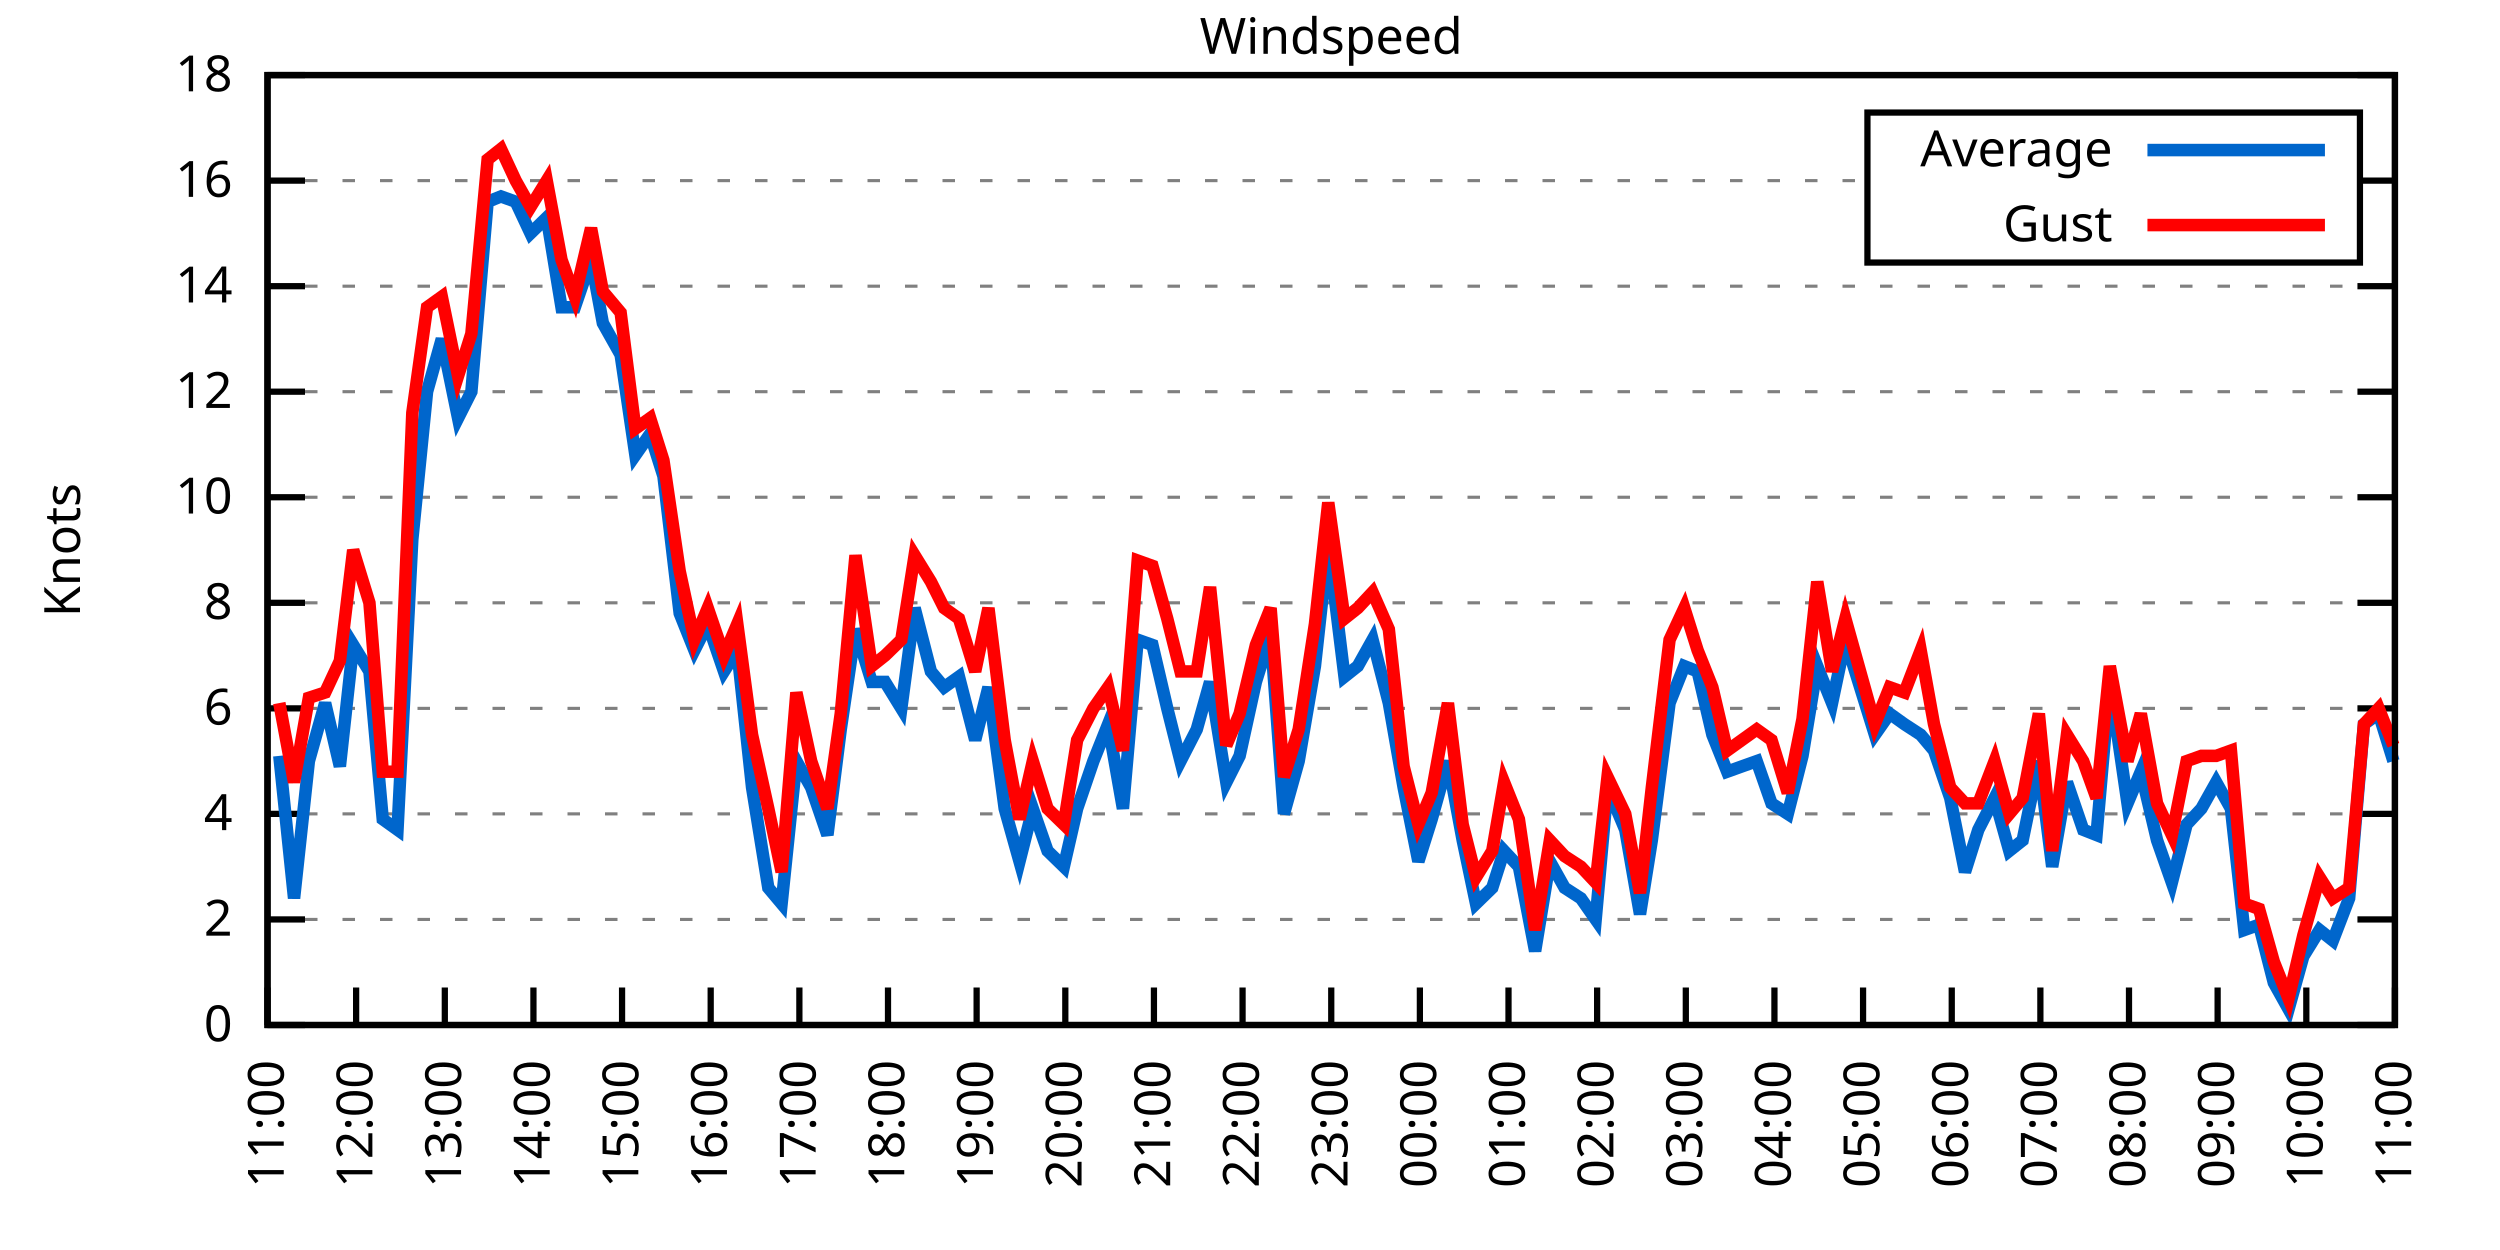
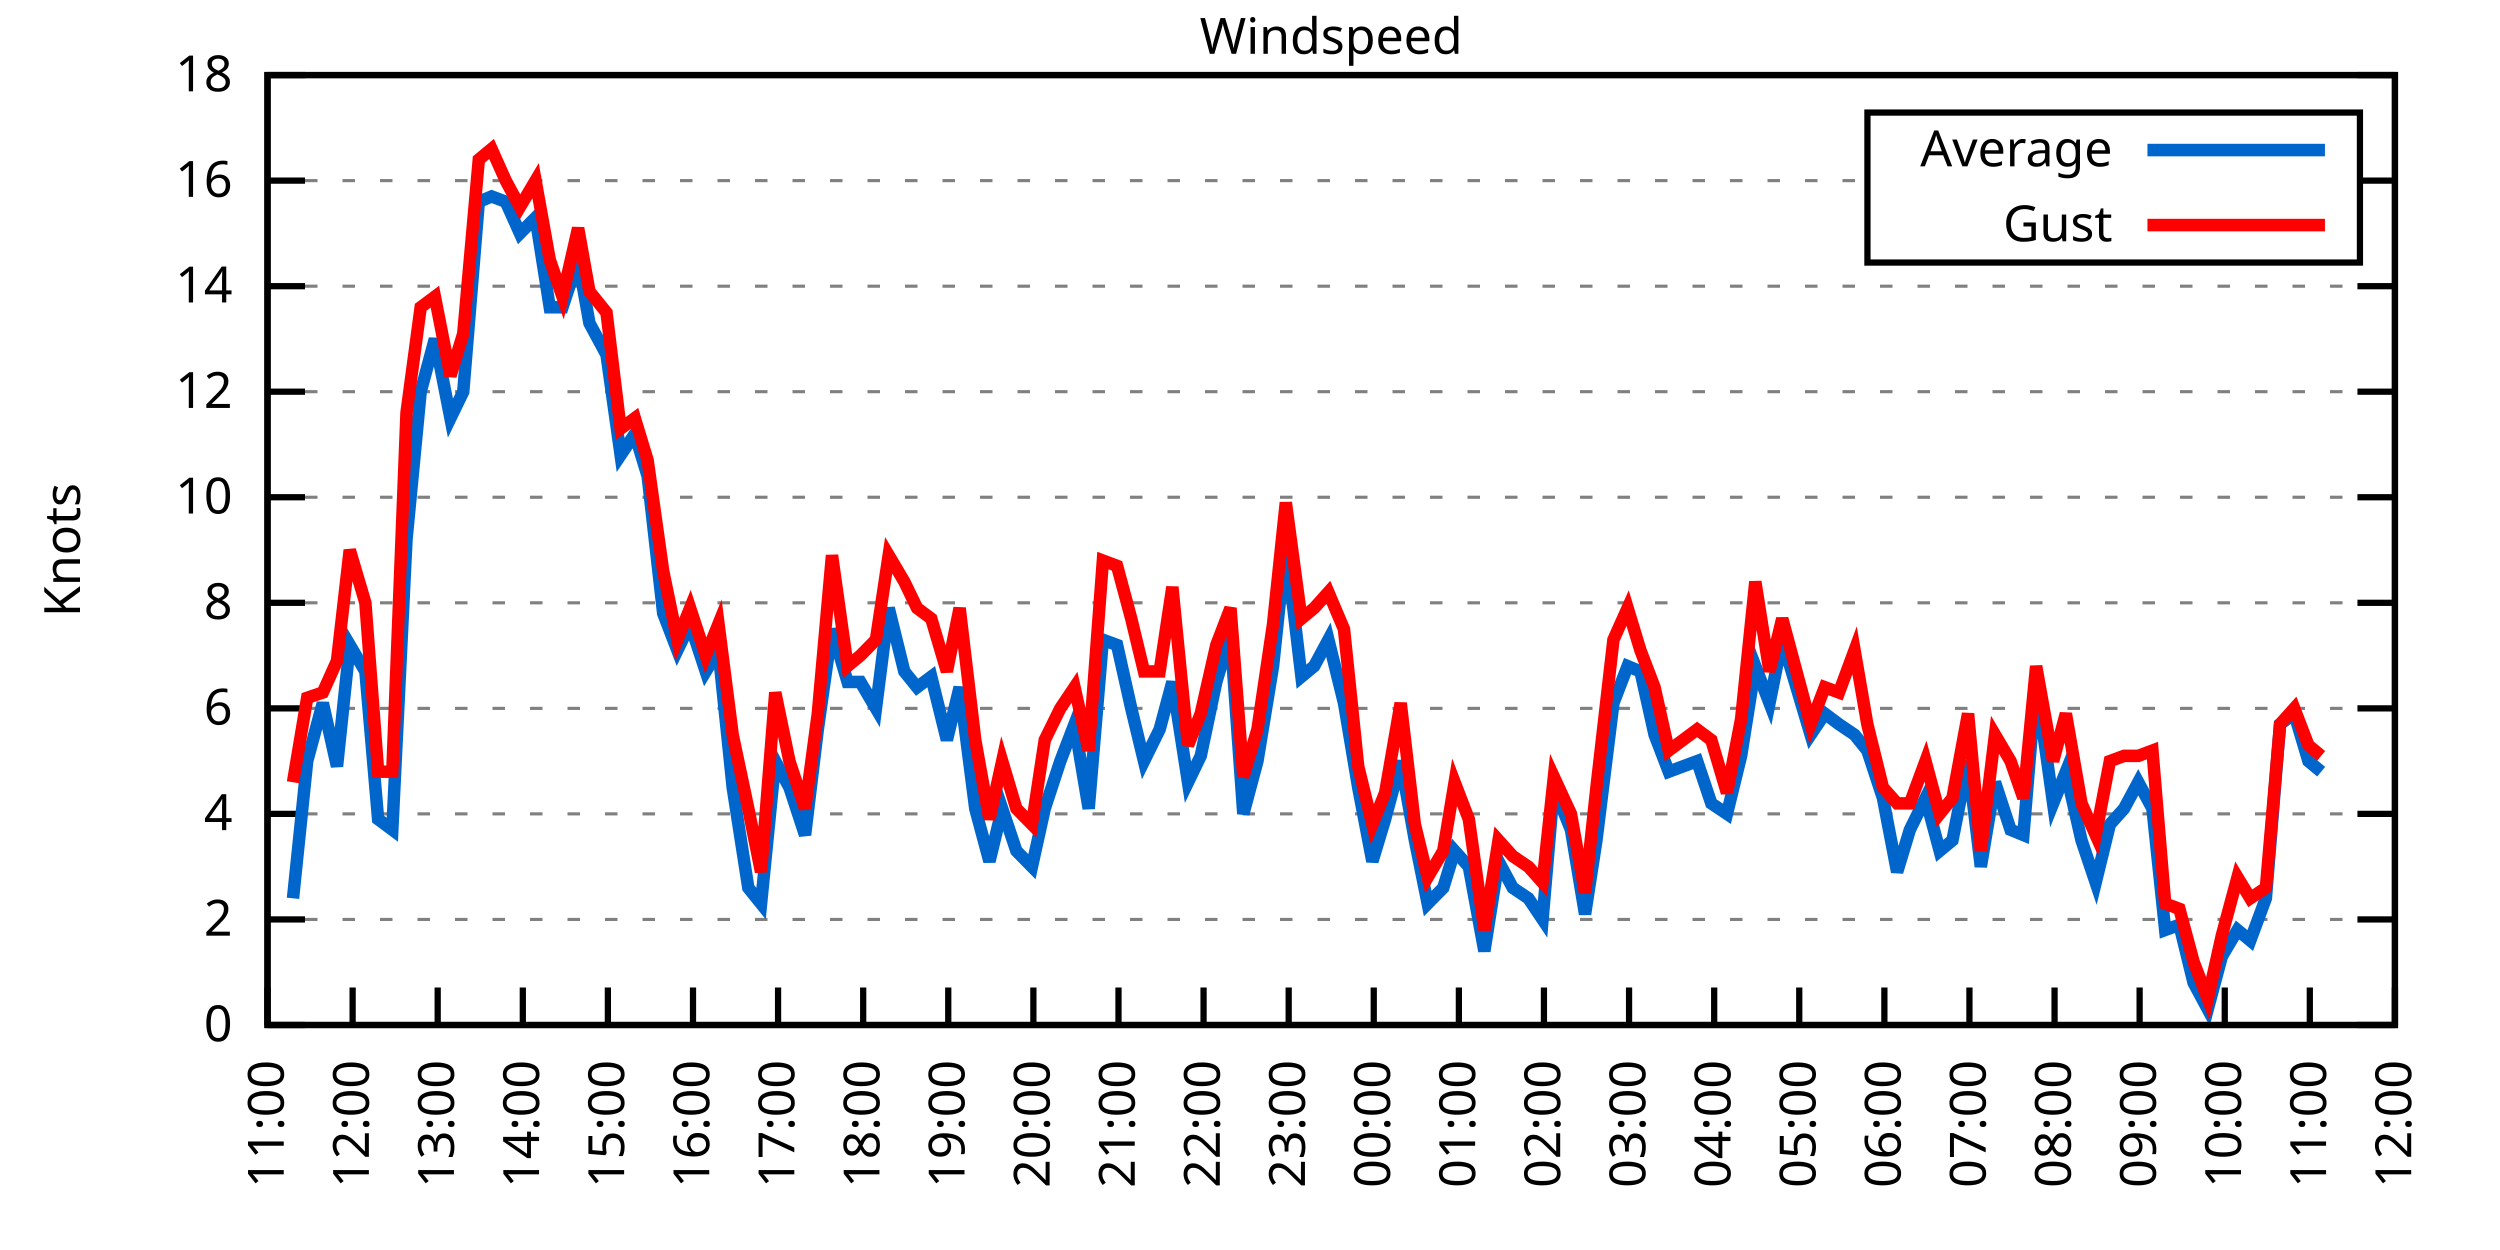
<svg xmlns="http://www.w3.org/2000/svg" xmlns:xlink="http://www.w3.org/1999/xlink" width="400" height="200" viewBox="0 0 400 200">
  <g id="gnuplot_canvas">
    <rect x="0" y="0" width="400" height="200" fill="none" />
    <defs>
      <circle id="gpDot" r="0.5" stroke-width="0.5" stroke="currentColor" />
      <path id="gpPt0" stroke-width="0.333" stroke="currentColor" d="M-1,0 h2 M0,-1 v2" />
      <path id="gpPt1" stroke-width="0.333" stroke="currentColor" d="M-1,-1 L1,1 M1,-1 L-1,1" />
      <path id="gpPt2" stroke-width="0.333" stroke="currentColor" d="M-1,0 L1,0 M0,-1 L0,1 M-1,-1 L1,1 M-1,1 L1,-1" />
      <rect id="gpPt3" stroke-width="0.333" stroke="currentColor" x="-1" y="-1" width="2" height="2" />
      <rect id="gpPt4" stroke-width="0.333" stroke="currentColor" fill="currentColor" x="-1" y="-1" width="2" height="2" />
      <circle id="gpPt5" stroke-width="0.333" stroke="currentColor" cx="0" cy="0" r="1" />
      <use xlink:href="#gpPt5" id="gpPt6" fill="currentColor" stroke="none" />
      <path id="gpPt7" stroke-width="0.333" stroke="currentColor" d="M0,-1.33 L-1.33,0.67 L1.33,0.67 z" />
      <use xlink:href="#gpPt7" id="gpPt8" fill="currentColor" stroke="none" />
      <use xlink:href="#gpPt7" id="gpPt9" stroke="currentColor" transform="rotate(180)" />
      <use xlink:href="#gpPt9" id="gpPt10" fill="currentColor" stroke="none" />
      <use xlink:href="#gpPt3" id="gpPt11" stroke="currentColor" transform="rotate(45)" />
      <use xlink:href="#gpPt11" id="gpPt12" fill="currentColor" stroke="none" />
      <path id="gpPt13" stroke-width="0.333" stroke="currentColor" d="M0,1.330 L1.265,0.411 L0.782,-1.067 L-0.782,-1.076 L-1.265,0.411 z" />
      <use xlink:href="#gpPt13" id="gpPt14" fill="currentColor" stroke="none" />
      <filter id="textbox" filterUnits="objectBoundingBox" x="0" y="0" height="1" width="1">
        <feFlood flood-color="white" flood-opacity="1" result="bgnd" />
        <feComposite in="SourceGraphic" in2="bgnd" operator="atop" />
      </filter>
      <filter id="greybox" filterUnits="objectBoundingBox" x="0" y="0" height="1" width="1">
        <feFlood flood-color="lightgrey" flood-opacity="1" result="grey" />
        <feComposite in="SourceGraphic" in2="grey" operator="atop" />
      </filter>
    </defs>
    <g fill="none" color="white" stroke="currentColor" stroke-width="1.00" stroke-linecap="butt" stroke-linejoin="miter">
</g>
    <g fill="none" color="black" stroke="currentColor" stroke-width="1.00" stroke-linecap="butt" stroke-linejoin="miter">
      <g stroke="none" shape-rendering="crispEdges">
        <polygon fill="rgb(255, 255, 255)" points="42.80,164.00 383.18,164.00 383.18,12.02 42.80,12.02 " />
      </g>
    </g>
    <g fill="none" color="black" stroke="currentColor" stroke-width="1.00" stroke-linecap="butt" stroke-linejoin="miter">
</g>
    <g fill="none" color="black" stroke="black" stroke-width="0.50" stroke-linecap="butt" stroke-linejoin="miter">
</g>
    <g fill="none" color="gray" stroke="currentColor" stroke-width="0.50" stroke-linecap="butt" stroke-linejoin="miter">
      <path stroke="gray" stroke-dasharray="2,4" class="gridline" d="M42.80,164.00 L383.19,164.00  " />
    </g>
    <g fill="none" color="gray" stroke="gray" stroke-width="1.00" stroke-linecap="butt" stroke-linejoin="miter">
</g>
    <g fill="none" color="black" stroke="currentColor" stroke-width="1.00" stroke-linecap="butt" stroke-linejoin="miter">
      <path stroke="black" d="M42.80,164.00 L48.80,164.00 M383.19,164.00 L377.19,164.00  " />
      <g transform="translate(37.20,166.60)" stroke="none" fill="black" font-family="Sans" font-size="8.00" text-anchor="end">
        <text>
          <tspan font-family="Sans"> 0</tspan>
        </text>
      </g>
    </g>
    <g fill="none" color="black" stroke="currentColor" stroke-width="1.00" stroke-linecap="butt" stroke-linejoin="miter">
</g>
    <g fill="none" color="black" stroke="black" stroke-width="0.50" stroke-linecap="butt" stroke-linejoin="miter">
</g>
    <g fill="none" color="gray" stroke="currentColor" stroke-width="0.50" stroke-linecap="butt" stroke-linejoin="miter">
      <path stroke="gray" stroke-dasharray="2,4" class="gridline" d="M42.80,147.11 L383.19,147.11  " />
    </g>
    <g fill="none" color="gray" stroke="gray" stroke-width="1.00" stroke-linecap="butt" stroke-linejoin="miter">
</g>
    <g fill="none" color="black" stroke="currentColor" stroke-width="1.00" stroke-linecap="butt" stroke-linejoin="miter">
      <path stroke="black" d="M42.80,147.11 L48.80,147.11 M383.19,147.11 L377.19,147.11  " />
      <g transform="translate(37.20,149.71)" stroke="none" fill="black" font-family="Sans" font-size="8.00" text-anchor="end">
        <text>
          <tspan font-family="Sans"> 2</tspan>
        </text>
      </g>
    </g>
    <g fill="none" color="black" stroke="currentColor" stroke-width="1.00" stroke-linecap="butt" stroke-linejoin="miter">
</g>
    <g fill="none" color="black" stroke="black" stroke-width="0.50" stroke-linecap="butt" stroke-linejoin="miter">
</g>
    <g fill="none" color="gray" stroke="currentColor" stroke-width="0.50" stroke-linecap="butt" stroke-linejoin="miter">
      <path stroke="gray" stroke-dasharray="2,4" class="gridline" d="M42.80,130.22 L383.19,130.22  " />
    </g>
    <g fill="none" color="gray" stroke="gray" stroke-width="1.00" stroke-linecap="butt" stroke-linejoin="miter">
</g>
    <g fill="none" color="black" stroke="currentColor" stroke-width="1.00" stroke-linecap="butt" stroke-linejoin="miter">
      <path stroke="black" d="M42.80,130.22 L48.80,130.22 M383.19,130.22 L377.19,130.22  " />
      <g transform="translate(37.20,132.82)" stroke="none" fill="black" font-family="Sans" font-size="8.00" text-anchor="end">
        <text>
          <tspan font-family="Sans"> 4</tspan>
        </text>
      </g>
    </g>
    <g fill="none" color="black" stroke="currentColor" stroke-width="1.00" stroke-linecap="butt" stroke-linejoin="miter">
</g>
    <g fill="none" color="black" stroke="black" stroke-width="0.50" stroke-linecap="butt" stroke-linejoin="miter">
</g>
    <g fill="none" color="gray" stroke="currentColor" stroke-width="0.50" stroke-linecap="butt" stroke-linejoin="miter">
      <path stroke="gray" stroke-dasharray="2,4" class="gridline" d="M42.80,113.34 L383.19,113.34  " />
    </g>
    <g fill="none" color="gray" stroke="gray" stroke-width="1.00" stroke-linecap="butt" stroke-linejoin="miter">
</g>
    <g fill="none" color="black" stroke="currentColor" stroke-width="1.00" stroke-linecap="butt" stroke-linejoin="miter">
      <path stroke="black" d="M42.80,113.34 L48.80,113.34 M383.19,113.34 L377.19,113.34  " />
      <g transform="translate(37.20,115.94)" stroke="none" fill="black" font-family="Sans" font-size="8.00" text-anchor="end">
        <text>
          <tspan font-family="Sans"> 6</tspan>
        </text>
      </g>
    </g>
    <g fill="none" color="black" stroke="currentColor" stroke-width="1.00" stroke-linecap="butt" stroke-linejoin="miter">
</g>
    <g fill="none" color="black" stroke="black" stroke-width="0.50" stroke-linecap="butt" stroke-linejoin="miter">
</g>
    <g fill="none" color="gray" stroke="currentColor" stroke-width="0.50" stroke-linecap="butt" stroke-linejoin="miter">
      <path stroke="gray" stroke-dasharray="2,4" class="gridline" d="M42.80,96.45 L383.19,96.45  " />
    </g>
    <g fill="none" color="gray" stroke="gray" stroke-width="1.00" stroke-linecap="butt" stroke-linejoin="miter">
</g>
    <g fill="none" color="black" stroke="currentColor" stroke-width="1.00" stroke-linecap="butt" stroke-linejoin="miter">
      <path stroke="black" d="M42.80,96.45 L48.80,96.45 M383.19,96.45 L377.19,96.45  " />
      <g transform="translate(37.20,99.05)" stroke="none" fill="black" font-family="Sans" font-size="8.00" text-anchor="end">
        <text>
          <tspan font-family="Sans"> 8</tspan>
        </text>
      </g>
    </g>
    <g fill="none" color="black" stroke="currentColor" stroke-width="1.00" stroke-linecap="butt" stroke-linejoin="miter">
</g>
    <g fill="none" color="black" stroke="black" stroke-width="0.50" stroke-linecap="butt" stroke-linejoin="miter">
</g>
    <g fill="none" color="gray" stroke="currentColor" stroke-width="0.50" stroke-linecap="butt" stroke-linejoin="miter">
      <path stroke="gray" stroke-dasharray="2,4" class="gridline" d="M42.80,79.56 L383.19,79.56  " />
    </g>
    <g fill="none" color="gray" stroke="gray" stroke-width="1.00" stroke-linecap="butt" stroke-linejoin="miter">
</g>
    <g fill="none" color="black" stroke="currentColor" stroke-width="1.00" stroke-linecap="butt" stroke-linejoin="miter">
      <path stroke="black" d="M42.80,79.56 L48.80,79.56 M383.19,79.56 L377.19,79.56  " />
      <g transform="translate(37.20,82.16)" stroke="none" fill="black" font-family="Sans" font-size="8.00" text-anchor="end">
        <text>
          <tspan font-family="Sans"> 10</tspan>
        </text>
      </g>
    </g>
    <g fill="none" color="black" stroke="currentColor" stroke-width="1.00" stroke-linecap="butt" stroke-linejoin="miter">
</g>
    <g fill="none" color="black" stroke="black" stroke-width="0.50" stroke-linecap="butt" stroke-linejoin="miter">
</g>
    <g fill="none" color="gray" stroke="currentColor" stroke-width="0.50" stroke-linecap="butt" stroke-linejoin="miter">
      <path stroke="gray" stroke-dasharray="2,4" class="gridline" d="M42.80,62.67 L383.19,62.67  " />
    </g>
    <g fill="none" color="gray" stroke="gray" stroke-width="1.00" stroke-linecap="butt" stroke-linejoin="miter">
</g>
    <g fill="none" color="black" stroke="currentColor" stroke-width="1.00" stroke-linecap="butt" stroke-linejoin="miter">
      <path stroke="black" d="M42.80,62.67 L48.80,62.67 M383.19,62.67 L377.19,62.67  " />
      <g transform="translate(37.20,65.27)" stroke="none" fill="black" font-family="Sans" font-size="8.00" text-anchor="end">
        <text>
          <tspan font-family="Sans"> 12</tspan>
        </text>
      </g>
    </g>
    <g fill="none" color="black" stroke="currentColor" stroke-width="1.00" stroke-linecap="butt" stroke-linejoin="miter">
</g>
    <g fill="none" color="black" stroke="black" stroke-width="0.50" stroke-linecap="butt" stroke-linejoin="miter">
</g>
    <g fill="none" color="gray" stroke="currentColor" stroke-width="0.50" stroke-linecap="butt" stroke-linejoin="miter">
      <path stroke="gray" stroke-dasharray="2,4" class="gridline" d="M42.80,45.79 L383.19,45.79  " />
    </g>
    <g fill="none" color="gray" stroke="gray" stroke-width="1.00" stroke-linecap="butt" stroke-linejoin="miter">
</g>
    <g fill="none" color="black" stroke="currentColor" stroke-width="1.00" stroke-linecap="butt" stroke-linejoin="miter">
      <path stroke="black" d="M42.80,45.79 L48.80,45.79 M383.19,45.79 L377.19,45.79  " />
      <g transform="translate(37.20,48.39)" stroke="none" fill="black" font-family="Sans" font-size="8.00" text-anchor="end">
        <text>
          <tspan font-family="Sans"> 14</tspan>
        </text>
      </g>
    </g>
    <g fill="none" color="black" stroke="currentColor" stroke-width="1.00" stroke-linecap="butt" stroke-linejoin="miter">
</g>
    <g fill="none" color="black" stroke="black" stroke-width="0.50" stroke-linecap="butt" stroke-linejoin="miter">
</g>
    <g fill="none" color="gray" stroke="currentColor" stroke-width="0.50" stroke-linecap="butt" stroke-linejoin="miter">
      <path stroke="gray" stroke-dasharray="2,4" class="gridline" d="M42.80,28.90 L298.79,28.90 M377.59,28.90 L383.19,28.90  " />
    </g>
    <g fill="none" color="gray" stroke="gray" stroke-width="1.00" stroke-linecap="butt" stroke-linejoin="miter">
</g>
    <g fill="none" color="black" stroke="currentColor" stroke-width="1.00" stroke-linecap="butt" stroke-linejoin="miter">
      <path stroke="black" d="M42.80,28.90 L48.80,28.90 M383.19,28.90 L377.19,28.90  " />
      <g transform="translate(37.20,31.50)" stroke="none" fill="black" font-family="Sans" font-size="8.00" text-anchor="end">
        <text>
          <tspan font-family="Sans"> 16</tspan>
        </text>
      </g>
    </g>
    <g fill="none" color="black" stroke="currentColor" stroke-width="1.00" stroke-linecap="butt" stroke-linejoin="miter">
</g>
    <g fill="none" color="black" stroke="black" stroke-width="0.50" stroke-linecap="butt" stroke-linejoin="miter">
</g>
    <g fill="none" color="gray" stroke="currentColor" stroke-width="0.50" stroke-linecap="butt" stroke-linejoin="miter">
      <path stroke="gray" stroke-dasharray="2,4" class="gridline" d="M42.80,12.01 L383.19,12.01  " />
    </g>
    <g fill="none" color="gray" stroke="gray" stroke-width="1.00" stroke-linecap="butt" stroke-linejoin="miter">
</g>
    <g fill="none" color="black" stroke="currentColor" stroke-width="1.00" stroke-linecap="butt" stroke-linejoin="miter">
      <path stroke="black" d="M42.80,12.01 L48.80,12.01 M383.19,12.01 L377.19,12.01  " />
      <g transform="translate(37.20,14.61)" stroke="none" fill="black" font-family="Sans" font-size="8.00" text-anchor="end">
        <text>
          <tspan font-family="Sans"> 18</tspan>
        </text>
      </g>
    </g>
    <g fill="none" color="black" stroke="currentColor" stroke-width="1.00" stroke-linecap="butt" stroke-linejoin="miter">
      <path stroke="black" d="M42.80,164.00 L42.80,158.00  " />
      <g transform="translate(45.40,169.60) rotate(270.00)" stroke="none" fill="black" font-family="Sans" font-size="8.00" text-anchor="end">
        <text>
          <tspan font-family="Sans">11:00</tspan>
        </text>
      </g>
    </g>
    <g fill="none" color="black" stroke="currentColor" stroke-width="1.00" stroke-linecap="butt" stroke-linejoin="miter">
-       <path stroke="black" d="M56.98,164.00 L56.98,158.00  " />
-       <g transform="translate(59.58,169.60) rotate(270.00)" stroke="none" fill="black" font-family="Sans" font-size="8.00" text-anchor="end">
+       <path stroke="black" d="M56.42,164.00 L56.42,158.00  " />
+       <g transform="translate(59.02,169.60) rotate(270.00)" stroke="none" fill="black" font-family="Sans" font-size="8.00" text-anchor="end">
        <text>
          <tspan font-family="Sans">12:00</tspan>
        </text>
      </g>
    </g>
    <g fill="none" color="black" stroke="currentColor" stroke-width="1.00" stroke-linecap="butt" stroke-linejoin="miter">
-       <path stroke="black" d="M71.17,164.00 L71.17,158.00  " />
-       <g transform="translate(73.77,169.60) rotate(270.00)" stroke="none" fill="black" font-family="Sans" font-size="8.00" text-anchor="end">
+       <path stroke="black" d="M70.03,164.00 L70.03,158.00  " />
+       <g transform="translate(72.63,169.60) rotate(270.00)" stroke="none" fill="black" font-family="Sans" font-size="8.00" text-anchor="end">
        <text>
          <tspan font-family="Sans">13:00</tspan>
        </text>
      </g>
    </g>
    <g fill="none" color="black" stroke="currentColor" stroke-width="1.00" stroke-linecap="butt" stroke-linejoin="miter">
-       <path stroke="black" d="M85.35,164.00 L85.35,158.00  " />
-       <g transform="translate(87.95,169.60) rotate(270.00)" stroke="none" fill="black" font-family="Sans" font-size="8.00" text-anchor="end">
+       <path stroke="black" d="M83.65,164.00 L83.65,158.00  " />
+       <g transform="translate(86.25,169.60) rotate(270.00)" stroke="none" fill="black" font-family="Sans" font-size="8.00" text-anchor="end">
        <text>
          <tspan font-family="Sans">14:00</tspan>
        </text>
      </g>
    </g>
    <g fill="none" color="black" stroke="currentColor" stroke-width="1.00" stroke-linecap="butt" stroke-linejoin="miter">
-       <path stroke="black" d="M99.53,164.00 L99.53,158.00  " />
-       <g transform="translate(102.13,169.60) rotate(270.00)" stroke="none" fill="black" font-family="Sans" font-size="8.00" text-anchor="end">
+       <path stroke="black" d="M97.26,164.00 L97.26,158.00  " />
+       <g transform="translate(99.86,169.60) rotate(270.00)" stroke="none" fill="black" font-family="Sans" font-size="8.00" text-anchor="end">
        <text>
          <tspan font-family="Sans">15:00</tspan>
        </text>
      </g>
    </g>
    <g fill="none" color="black" stroke="currentColor" stroke-width="1.00" stroke-linecap="butt" stroke-linejoin="miter">
-       <path stroke="black" d="M113.71,164.00 L113.71,158.00  " />
-       <g transform="translate(116.31,169.60) rotate(270.00)" stroke="none" fill="black" font-family="Sans" font-size="8.00" text-anchor="end">
+       <path stroke="black" d="M110.88,164.00 L110.88,158.00  " />
+       <g transform="translate(113.48,169.60) rotate(270.00)" stroke="none" fill="black" font-family="Sans" font-size="8.00" text-anchor="end">
        <text>
          <tspan font-family="Sans">16:00</tspan>
        </text>
      </g>
    </g>
    <g fill="none" color="black" stroke="currentColor" stroke-width="1.00" stroke-linecap="butt" stroke-linejoin="miter">
-       <path stroke="black" d="M127.90,164.00 L127.90,158.00  " />
-       <g transform="translate(130.50,169.60) rotate(270.00)" stroke="none" fill="black" font-family="Sans" font-size="8.00" text-anchor="end">
+       <path stroke="black" d="M124.49,164.00 L124.49,158.00  " />
+       <g transform="translate(127.09,169.60) rotate(270.00)" stroke="none" fill="black" font-family="Sans" font-size="8.00" text-anchor="end">
        <text>
          <tspan font-family="Sans">17:00</tspan>
        </text>
      </g>
    </g>
    <g fill="none" color="black" stroke="currentColor" stroke-width="1.00" stroke-linecap="butt" stroke-linejoin="miter">
-       <path stroke="black" d="M142.08,164.00 L142.08,158.00  " />
-       <g transform="translate(144.68,169.60) rotate(270.00)" stroke="none" fill="black" font-family="Sans" font-size="8.00" text-anchor="end">
+       <path stroke="black" d="M138.11,164.00 L138.11,158.00  " />
+       <g transform="translate(140.71,169.60) rotate(270.00)" stroke="none" fill="black" font-family="Sans" font-size="8.00" text-anchor="end">
        <text>
          <tspan font-family="Sans">18:00</tspan>
        </text>
      </g>
    </g>
    <g fill="none" color="black" stroke="currentColor" stroke-width="1.00" stroke-linecap="butt" stroke-linejoin="miter">
-       <path stroke="black" d="M156.26,164.00 L156.26,158.00  " />
-       <g transform="translate(158.86,169.60) rotate(270.00)" stroke="none" fill="black" font-family="Sans" font-size="8.00" text-anchor="end">
+       <path stroke="black" d="M151.72,164.00 L151.72,158.00  " />
+       <g transform="translate(154.32,169.60) rotate(270.00)" stroke="none" fill="black" font-family="Sans" font-size="8.00" text-anchor="end">
        <text>
          <tspan font-family="Sans">19:00</tspan>
        </text>
      </g>
    </g>
    <g fill="none" color="black" stroke="currentColor" stroke-width="1.00" stroke-linecap="butt" stroke-linejoin="miter">
-       <path stroke="black" d="M170.45,164.00 L170.45,158.00  " />
-       <g transform="translate(173.05,169.60) rotate(270.00)" stroke="none" fill="black" font-family="Sans" font-size="8.00" text-anchor="end">
+       <path stroke="black" d="M165.34,164.00 L165.34,158.00  " />
+       <g transform="translate(167.94,169.60) rotate(270.00)" stroke="none" fill="black" font-family="Sans" font-size="8.00" text-anchor="end">
        <text>
          <tspan font-family="Sans">20:00</tspan>
        </text>
      </g>
    </g>
    <g fill="none" color="black" stroke="currentColor" stroke-width="1.00" stroke-linecap="butt" stroke-linejoin="miter">
-       <path stroke="black" d="M184.63,164.00 L184.63,158.00  " />
-       <g transform="translate(187.23,169.60) rotate(270.00)" stroke="none" fill="black" font-family="Sans" font-size="8.00" text-anchor="end">
+       <path stroke="black" d="M178.96,164.00 L178.96,158.00  " />
+       <g transform="translate(181.56,169.60) rotate(270.00)" stroke="none" fill="black" font-family="Sans" font-size="8.00" text-anchor="end">
        <text>
          <tspan font-family="Sans">21:00</tspan>
        </text>
      </g>
    </g>
    <g fill="none" color="black" stroke="currentColor" stroke-width="1.00" stroke-linecap="butt" stroke-linejoin="miter">
-       <path stroke="black" d="M198.81,164.00 L198.81,158.00  " />
-       <g transform="translate(201.41,169.60) rotate(270.00)" stroke="none" fill="black" font-family="Sans" font-size="8.00" text-anchor="end">
+       <path stroke="black" d="M192.57,164.00 L192.57,158.00  " />
+       <g transform="translate(195.17,169.60) rotate(270.00)" stroke="none" fill="black" font-family="Sans" font-size="8.00" text-anchor="end">
        <text>
          <tspan font-family="Sans">22:00</tspan>
        </text>
      </g>
    </g>
    <g fill="none" color="black" stroke="currentColor" stroke-width="1.00" stroke-linecap="butt" stroke-linejoin="miter">
-       <path stroke="black" d="M213.00,164.00 L213.00,158.00  " />
-       <g transform="translate(215.60,169.60) rotate(270.00)" stroke="none" fill="black" font-family="Sans" font-size="8.00" text-anchor="end">
+       <path stroke="black" d="M206.19,164.00 L206.19,158.00  " />
+       <g transform="translate(208.79,169.60) rotate(270.00)" stroke="none" fill="black" font-family="Sans" font-size="8.00" text-anchor="end">
        <text>
          <tspan font-family="Sans">23:00</tspan>
        </text>
      </g>
    </g>
    <g fill="none" color="black" stroke="currentColor" stroke-width="1.00" stroke-linecap="butt" stroke-linejoin="miter">
-       <path stroke="black" d="M227.18,164.00 L227.18,158.00  " />
-       <g transform="translate(229.78,169.60) rotate(270.00)" stroke="none" fill="black" font-family="Sans" font-size="8.00" text-anchor="end">
+       <path stroke="black" d="M219.80,164.00 L219.80,158.00  " />
+       <g transform="translate(222.40,169.60) rotate(270.00)" stroke="none" fill="black" font-family="Sans" font-size="8.00" text-anchor="end">
        <text>
          <tspan font-family="Sans">00:00</tspan>
        </text>
      </g>
    </g>
    <g fill="none" color="black" stroke="currentColor" stroke-width="1.00" stroke-linecap="butt" stroke-linejoin="miter">
-       <path stroke="black" d="M241.36,164.00 L241.36,158.00  " />
-       <g transform="translate(243.96,169.60) rotate(270.00)" stroke="none" fill="black" font-family="Sans" font-size="8.00" text-anchor="end">
+       <path stroke="black" d="M233.42,164.00 L233.42,158.00  " />
+       <g transform="translate(236.02,169.60) rotate(270.00)" stroke="none" fill="black" font-family="Sans" font-size="8.00" text-anchor="end">
        <text>
          <tspan font-family="Sans">01:00</tspan>
        </text>
      </g>
    </g>
    <g fill="none" color="black" stroke="currentColor" stroke-width="1.00" stroke-linecap="butt" stroke-linejoin="miter">
-       <path stroke="black" d="M255.54,164.00 L255.54,158.00  " />
-       <g transform="translate(258.14,169.60) rotate(270.00)" stroke="none" fill="black" font-family="Sans" font-size="8.00" text-anchor="end">
+       <path stroke="black" d="M247.03,164.00 L247.03,158.00  " />
+       <g transform="translate(249.63,169.60) rotate(270.00)" stroke="none" fill="black" font-family="Sans" font-size="8.00" text-anchor="end">
        <text>
          <tspan font-family="Sans">02:00</tspan>
        </text>
      </g>
    </g>
    <g fill="none" color="black" stroke="currentColor" stroke-width="1.00" stroke-linecap="butt" stroke-linejoin="miter">
-       <path stroke="black" d="M269.73,164.00 L269.73,158.00  " />
-       <g transform="translate(272.33,169.60) rotate(270.00)" stroke="none" fill="black" font-family="Sans" font-size="8.00" text-anchor="end">
+       <path stroke="black" d="M260.65,164.00 L260.65,158.00  " />
+       <g transform="translate(263.25,169.60) rotate(270.00)" stroke="none" fill="black" font-family="Sans" font-size="8.00" text-anchor="end">
        <text>
          <tspan font-family="Sans">03:00</tspan>
        </text>
      </g>
    </g>
    <g fill="none" color="black" stroke="currentColor" stroke-width="1.00" stroke-linecap="butt" stroke-linejoin="miter">
-       <path stroke="black" d="M283.91,164.00 L283.91,158.00  " />
-       <g transform="translate(286.51,169.60) rotate(270.00)" stroke="none" fill="black" font-family="Sans" font-size="8.00" text-anchor="end">
+       <path stroke="black" d="M274.27,164.00 L274.27,158.00  " />
+       <g transform="translate(276.87,169.60) rotate(270.00)" stroke="none" fill="black" font-family="Sans" font-size="8.00" text-anchor="end">
        <text>
          <tspan font-family="Sans">04:00</tspan>
        </text>
      </g>
    </g>
    <g fill="none" color="black" stroke="currentColor" stroke-width="1.00" stroke-linecap="butt" stroke-linejoin="miter">
-       <path stroke="black" d="M298.09,164.00 L298.09,158.00  " />
-       <g transform="translate(300.69,169.60) rotate(270.00)" stroke="none" fill="black" font-family="Sans" font-size="8.00" text-anchor="end">
+       <path stroke="black" d="M287.88,164.00 L287.88,158.00  " />
+       <g transform="translate(290.48,169.60) rotate(270.00)" stroke="none" fill="black" font-family="Sans" font-size="8.00" text-anchor="end">
        <text>
          <tspan font-family="Sans">05:00</tspan>
        </text>
      </g>
    </g>
    <g fill="none" color="black" stroke="currentColor" stroke-width="1.00" stroke-linecap="butt" stroke-linejoin="miter">
-       <path stroke="black" d="M312.28,164.00 L312.28,158.00  " />
-       <g transform="translate(314.88,169.60) rotate(270.00)" stroke="none" fill="black" font-family="Sans" font-size="8.00" text-anchor="end">
+       <path stroke="black" d="M301.50,164.00 L301.50,158.00  " />
+       <g transform="translate(304.10,169.60) rotate(270.00)" stroke="none" fill="black" font-family="Sans" font-size="8.00" text-anchor="end">
        <text>
          <tspan font-family="Sans">06:00</tspan>
        </text>
      </g>
    </g>
    <g fill="none" color="black" stroke="currentColor" stroke-width="1.00" stroke-linecap="butt" stroke-linejoin="miter">
-       <path stroke="black" d="M326.46,164.00 L326.46,158.00  " />
-       <g transform="translate(329.06,169.60) rotate(270.00)" stroke="none" fill="black" font-family="Sans" font-size="8.00" text-anchor="end">
+       <path stroke="black" d="M315.11,164.00 L315.11,158.00  " />
+       <g transform="translate(317.71,169.60) rotate(270.00)" stroke="none" fill="black" font-family="Sans" font-size="8.00" text-anchor="end">
        <text>
          <tspan font-family="Sans">07:00</tspan>
        </text>
      </g>
    </g>
    <g fill="none" color="black" stroke="currentColor" stroke-width="1.00" stroke-linecap="butt" stroke-linejoin="miter">
-       <path stroke="black" d="M340.64,164.00 L340.64,158.00  " />
-       <g transform="translate(343.24,169.60) rotate(270.00)" stroke="none" fill="black" font-family="Sans" font-size="8.00" text-anchor="end">
+       <path stroke="black" d="M328.73,164.00 L328.73,158.00  " />
+       <g transform="translate(331.33,169.60) rotate(270.00)" stroke="none" fill="black" font-family="Sans" font-size="8.00" text-anchor="end">
        <text>
          <tspan font-family="Sans">08:00</tspan>
        </text>
      </g>
    </g>
    <g fill="none" color="black" stroke="currentColor" stroke-width="1.00" stroke-linecap="butt" stroke-linejoin="miter">
-       <path stroke="black" d="M354.82,164.00 L354.82,158.00  " />
-       <g transform="translate(357.42,169.60) rotate(270.00)" stroke="none" fill="black" font-family="Sans" font-size="8.00" text-anchor="end">
+       <path stroke="black" d="M342.34,164.00 L342.34,158.00  " />
+       <g transform="translate(344.94,169.60) rotate(270.00)" stroke="none" fill="black" font-family="Sans" font-size="8.00" text-anchor="end">
        <text>
          <tspan font-family="Sans">09:00</tspan>
        </text>
      </g>
    </g>
    <g fill="none" color="black" stroke="currentColor" stroke-width="1.00" stroke-linecap="butt" stroke-linejoin="miter">
-       <path stroke="black" d="M369.01,164.00 L369.01,158.00  " />
-       <g transform="translate(371.61,169.60) rotate(270.00)" stroke="none" fill="black" font-family="Sans" font-size="8.00" text-anchor="end">
+       <path stroke="black" d="M355.96,164.00 L355.96,158.00  " />
+       <g transform="translate(358.56,169.60) rotate(270.00)" stroke="none" fill="black" font-family="Sans" font-size="8.00" text-anchor="end">
        <text>
          <tspan font-family="Sans">10:00</tspan>
+         </text>
+       </g>
+     </g>
+     <g fill="none" color="black" stroke="currentColor" stroke-width="1.00" stroke-linecap="butt" stroke-linejoin="miter">
+       <path stroke="black" d="M369.57,164.00 L369.57,158.00  " />
+       <g transform="translate(372.17,169.60) rotate(270.00)" stroke="none" fill="black" font-family="Sans" font-size="8.00" text-anchor="end">
+         <text>
+           <tspan font-family="Sans">11:00</tspan>
        </text>
      </g>
    </g>
    <g fill="none" color="black" stroke="currentColor" stroke-width="1.00" stroke-linecap="butt" stroke-linejoin="miter">
      <path stroke="black" d="M383.19,164.00 L383.19,158.00  " />
      <g transform="translate(385.79,169.60) rotate(270.00)" stroke="none" fill="black" font-family="Sans" font-size="8.00" text-anchor="end">
        <text>
-           <tspan font-family="Sans">11:00</tspan>
+           <tspan font-family="Sans">12:00</tspan>
        </text>
      </g>
    </g>
    <g fill="none" color="black" stroke="currentColor" stroke-width="1.00" stroke-linecap="butt" stroke-linejoin="miter">
</g>
    <g fill="none" color="black" stroke="currentColor" stroke-width="1.00" stroke-linecap="butt" stroke-linejoin="miter">
      <path stroke="black" d="M42.80,12.01 L42.80,164.00 L383.19,164.00 L383.19,12.01 L42.80,12.01 Z  " />
    </g>
    <g fill="none" color="black" stroke="currentColor" stroke-width="1.00" stroke-linecap="butt" stroke-linejoin="miter">
</g>
    <g fill="none" color="black" stroke="currentColor" stroke-width="1.00" stroke-linecap="butt" stroke-linejoin="miter">
      <path stroke="black" d="M298.79,42.01 L298.79,18.01 L377.59,18.01 L377.59,42.01 L298.79,42.01 Z  " />
    </g>
    <g id="Windspeed_plot_1">
      <g fill="none" color="white" stroke="black" stroke-width="2.00" stroke-linecap="butt" stroke-linejoin="miter">
</g>
      <g fill="none" color="black" stroke="currentColor" stroke-width="2.00" stroke-linecap="butt" stroke-linejoin="miter">
        <g transform="translate(337.99,26.61)" stroke="none" fill="black" font-family="Sans" font-size="8.00" text-anchor="end">
          <text>
            <tspan font-family="Sans">Average</tspan>
          </text>
        </g>
      </g>
      <g fill="none" color="black" stroke="currentColor" stroke-width="2.00" stroke-linecap="butt" stroke-linejoin="miter">
-         <path stroke="rgb(  0, 102, 204)" d="M343.59,24.01 L371.99,24.01 M44.69,120.94 L47.05,143.73 L49.42,121.78 L52.02,112.49 L54.38,122.62 L56.51,103.20   L59.11,107.43 L61.24,131.07 L63.60,132.76 L65.97,86.32 L68.33,62.67 L70.69,54.23 L73.29,66.90 L75.42,62.67   L78.02,32.28 L80.15,31.43 L82.51,32.28 L84.88,37.34 L87.48,34.81 L89.84,49.16 L91.97,49.16 L94.57,41.56   L96.46,51.70 L99.30,56.76 L101.66,72.81 L104.02,69.43 L106.15,76.18 L108.75,98.14 L111.11,104.05 L113.24,99.83   L115.84,107.43 L117.97,104.05 L120.33,126.00 L122.93,142.05 L125.06,144.58 L127.42,121.78 L129.79,126.00 L132.39,133.60   L134.52,116.71 L136.88,100.67 L139.48,109.11 L141.61,109.11 L144.21,113.34 L146.34,97.29 L148.94,107.43 L151.06,109.96   L153.43,108.27 L156.03,118.40 L158.15,109.96 L160.75,129.38 L163.12,137.82 L165.25,129.38 L167.61,136.14 L170.21,138.67   L172.34,129.38 L174.94,121.78 L177.30,115.87 L179.67,129.38 L182.03,102.36 L184.39,103.20 L186.76,113.34 L188.88,121.78   L191.48,116.71 L193.61,109.11 L196.21,125.16 L198.34,120.94 L200.94,109.11 L203.30,101.52 L205.43,130.22 L207.79,121.78   L210.39,106.58 L212.52,87.16 L215.12,108.27 L217.25,106.58 L219.61,102.36 L222.21,112.49 L224.58,126.00 L226.94,137.82   L229.07,131.07 L231.67,121.78 L234.03,134.45 L236.16,144.58 L238.76,142.05 L240.65,136.14 L243.02,138.67 L245.62,152.18   L247.98,137.82 L250.34,142.05 L252.94,143.73 L255.31,147.11 L257.20,126.00 L260.04,132.76 L262.40,146.27 L264.29,134.45   L267.13,112.49 L269.49,106.58 L271.62,107.43 L273.98,117.56 L276.35,123.47 L278.71,122.62 L281.07,121.78 L283.44,128.54   L286.04,130.22 L288.40,120.94 L290.76,106.58 L293.13,112.49 L295.26,102.36 L299.98,117.56 L302.35,114.18 L304.71,115.87   L307.31,117.56 L309.44,120.09 L312.04,127.69 L314.40,139.51 L316.53,132.76 L319.13,127.69 L321.49,136.14 L323.62,134.45   L326.22,121.78 L328.35,138.67 L330.71,125.16 L333.31,132.76 L335.44,133.60 L337.57,109.11 L340.40,128.54 L342.53,123.47   L345.13,134.45 L347.50,141.20 L349.86,131.91 L352.22,129.38 L354.59,125.16 L356.95,129.38 L359.08,148.80 L361.44,147.96   L363.81,157.24 L366.17,161.47 L368.53,153.02 L371.13,148.80 L373.26,150.49 L375.86,143.73 L378.23,115.87 L380.59,114.18   L382.95,121.78  " />
+         <path stroke="rgb(  0, 102, 204)" d="M343.59,24.01 L371.99,24.01 M46.88,143.73 L49.15,121.78 L51.65,112.49 L53.92,122.62 L55.96,103.20 L58.46,107.43   L60.50,131.07 L62.77,132.76 L65.04,86.32 L67.31,62.67 L69.58,54.23 L72.07,66.90 L74.12,62.67 L76.61,32.28   L78.65,31.43 L80.92,32.28 L83.19,37.34 L85.69,34.81 L87.96,49.16 L90.00,49.16 L92.50,41.56 L94.31,51.70   L97.04,56.76 L99.30,72.81 L101.57,69.43 L103.62,76.18 L106.11,98.14 L108.38,104.05 L110.42,99.83 L112.92,107.43   L114.96,104.05 L117.23,126.00 L119.73,142.05 L121.77,144.58 L124.04,121.78 L126.31,126.00 L128.81,133.60 L130.85,116.71   L133.12,100.67 L135.61,109.11 L137.66,109.11 L140.15,113.34 L142.19,97.29 L144.69,107.43 L146.73,109.96 L149.00,108.27   L151.50,118.40 L153.54,109.96 L156.04,129.38 L158.31,137.82 L160.35,129.38 L162.62,136.14 L165.11,138.67 L167.16,129.38   L169.65,121.78 L171.92,115.87 L174.19,129.38 L176.46,102.36 L178.73,103.20 L181.00,113.34 L183.04,121.78 L185.54,116.71   L187.58,109.11 L190.08,125.16 L192.12,120.94 L194.61,109.11 L196.88,101.52 L198.93,130.22 L201.19,121.78 L203.69,106.58   L205.73,87.16 L208.23,108.27 L210.27,106.58 L212.54,102.36 L215.04,112.49 L217.31,126.00 L219.58,137.82 L221.62,131.07   L224.11,121.78 L226.38,134.45 L228.43,144.58 L230.92,142.05 L232.74,136.14 L235.01,138.67 L237.50,152.18 L239.77,137.82   L242.04,142.05 L244.54,143.73 L246.81,147.11 L248.62,126.00 L251.35,132.76 L253.61,146.27 L255.43,134.45 L258.15,112.49   L260.42,106.58 L262.47,107.43 L264.73,117.56 L267.00,123.47 L269.27,122.62 L271.54,121.78 L273.81,128.54 L276.31,130.22   L278.58,120.94 L280.85,106.58 L283.12,112.49 L285.16,102.36 L289.70,117.56 L291.97,114.18 L294.23,115.87 L296.73,117.56   L298.77,120.09 L301.27,127.69 L303.54,139.51 L305.58,132.76 L308.08,127.69 L310.35,136.14 L312.39,134.45 L314.89,121.78   L316.93,138.67 L319.20,125.16 L321.69,132.76 L323.74,133.60 L325.78,109.11 L328.50,128.54 L330.54,123.47 L333.04,134.45   L335.31,141.20 L337.58,131.91 L339.85,129.38 L342.12,125.16 L344.39,129.38 L346.43,148.80 L348.70,147.96 L350.97,157.24   L353.24,161.47 L355.50,153.02 L358.00,148.80 L360.04,150.49 L362.54,143.73 L364.81,115.87 L367.08,114.18 L369.35,121.78   L371.39,123.47  " />
      </g>
    </g>
    <g id="Windspeed_plot_2">
      <g fill="none" color="black" stroke="currentColor" stroke-width="2.00" stroke-linecap="butt" stroke-linejoin="miter">
        <g transform="translate(337.99,38.61)" stroke="none" fill="black" font-family="Sans" font-size="8.00" text-anchor="end">
          <text>
            <tspan font-family="Sans">Gust</tspan>
          </text>
        </g>
      </g>
      <g fill="none" color="black" stroke="currentColor" stroke-width="2.00" stroke-linecap="butt" stroke-linejoin="miter">
-         <path stroke="rgb(255,   0,   0)" d="M343.59,36.01 L371.99,36.01 M44.69,112.49 L47.05,125.16 L49.42,111.65 L52.02,110.80 L54.38,105.74 L56.51,88.00   L59.11,96.45 L61.24,123.47 L63.60,123.47 L65.97,66.05 L68.33,49.16 L70.69,47.47 L73.29,60.14 L75.42,53.39   L78.02,25.52 L80.15,23.83 L82.51,28.90 L84.88,33.12 L87.48,28.90 L89.84,41.56 L91.97,47.47 L94.57,36.50   L96.46,46.63 L99.30,50.01 L101.66,68.58 L104.02,66.90 L106.15,73.65 L108.75,91.38 L111.11,102.36 L113.24,97.29   L115.84,104.89 L117.97,99.83 L120.33,117.56 L122.93,129.38 L125.06,139.51 L127.42,110.80 L129.79,121.78 L132.39,129.38   L134.52,114.18 L136.88,88.85 L139.48,106.58 L141.61,104.89 L144.21,102.36 L146.34,88.85 L148.94,93.07 L151.06,97.29   L153.43,98.98 L156.03,107.43 L158.15,97.29 L160.75,118.40 L163.12,131.07 L165.25,121.78 L167.61,129.38 L170.21,131.91   L172.34,118.40 L174.94,113.34 L177.30,109.96 L179.67,120.09 L182.03,89.69 L184.39,90.54 L186.76,98.98 L188.88,107.43   L191.48,107.43 L193.61,93.92 L196.21,119.25 L198.34,114.18 L200.94,103.20 L203.30,97.29 L205.43,124.31 L207.79,116.71   L210.39,99.83 L212.52,80.41 L215.12,98.98 L217.25,97.29 L219.61,94.76 L222.21,100.67 L224.58,122.62 L226.94,131.91   L229.07,126.85 L231.67,112.49 L234.03,131.91 L236.16,140.36 L238.76,136.14 L240.65,125.16 L243.02,131.07 L245.62,148.80   L247.98,134.45 L250.34,136.98 L252.94,138.67 L255.31,141.20 L257.20,124.31 L260.04,130.22 L262.40,142.89 L264.29,126.00   L267.13,102.36 L269.49,97.29 L271.62,104.05 L273.98,109.96 L276.35,120.09 L278.71,118.40 L281.07,116.71 L283.44,118.40   L286.04,126.85 L288.40,115.03 L290.76,93.07 L293.13,107.43 L295.26,98.98 L299.98,115.87 L302.35,109.96 L304.71,110.80   L307.31,104.05 L309.44,115.87 L312.04,126.00 L314.40,128.54 L316.53,128.54 L319.13,121.78 L321.49,130.22 L323.62,127.69   L326.22,114.18 L328.35,136.14 L330.71,117.56 L333.31,121.78 L335.44,127.69 L337.57,106.58 L340.40,121.78 L342.53,114.18   L345.13,128.54 L347.50,133.60 L349.86,121.78 L352.22,120.94 L354.59,120.94 L356.95,120.09 L359.08,144.58 L361.44,145.42   L363.81,153.87 L366.17,159.78 L368.53,149.65 L371.13,140.36 L373.26,143.73 L375.86,142.05 L378.23,115.87 L380.59,113.34   L382.95,119.25  " />
+         <path stroke="rgb(255,   0,   0)" d="M343.59,36.01 L371.99,36.01 M46.88,125.16 L49.15,111.65 L51.65,110.80 L53.92,105.74 L55.96,88.00 L58.46,96.45   L60.50,123.47 L62.77,123.47 L65.04,66.05 L67.31,49.16 L69.58,47.47 L72.07,60.14 L74.12,53.39 L76.61,25.52   L78.65,23.83 L80.92,28.90 L83.19,33.12 L85.69,28.90 L87.96,41.56 L90.00,47.47 L92.50,36.50 L94.31,46.63   L97.04,50.01 L99.30,68.58 L101.57,66.90 L103.62,73.65 L106.11,91.38 L108.38,102.36 L110.42,97.29 L112.92,104.89   L114.96,99.83 L117.23,117.56 L119.73,129.38 L121.77,139.51 L124.04,110.80 L126.31,121.78 L128.81,129.38 L130.85,114.18   L133.12,88.85 L135.61,106.58 L137.66,104.89 L140.15,102.36 L142.19,88.85 L144.69,93.07 L146.73,97.29 L149.00,98.98   L151.50,107.43 L153.54,97.29 L156.04,118.40 L158.31,131.07 L160.35,121.78 L162.62,129.38 L165.11,131.91 L167.16,118.40   L169.65,113.34 L171.92,109.96 L174.19,120.09 L176.46,89.69 L178.73,90.54 L181.00,98.98 L183.04,107.43 L185.54,107.43   L187.58,93.92 L190.08,119.25 L192.12,114.18 L194.61,103.20 L196.88,97.29 L198.93,124.31 L201.19,116.71 L203.69,99.83   L205.73,80.41 L208.23,98.98 L210.27,97.29 L212.54,94.76 L215.04,100.67 L217.31,122.62 L219.58,131.91 L221.62,126.85   L224.11,112.49 L226.38,131.91 L228.43,140.36 L230.92,136.14 L232.74,125.16 L235.01,131.07 L237.50,148.80 L239.77,134.45   L242.04,136.98 L244.54,138.67 L246.81,141.20 L248.62,124.31 L251.35,130.22 L253.61,142.89 L255.43,126.00 L258.15,102.36   L260.42,97.29 L262.47,104.05 L264.73,109.96 L267.00,120.09 L269.27,118.40 L271.54,116.71 L273.81,118.40 L276.31,126.85   L278.58,115.03 L280.85,93.07 L283.12,107.43 L285.16,98.98 L289.70,115.87 L291.97,109.96 L294.23,110.80 L296.73,104.05   L298.77,115.87 L301.27,126.00 L303.54,128.54 L305.58,128.54 L308.08,121.78 L310.35,130.22 L312.39,127.69 L314.89,114.18   L316.93,136.14 L319.20,117.56 L321.69,121.78 L323.74,127.69 L325.78,106.58 L328.50,121.78 L330.54,114.18 L333.04,128.54   L335.31,133.60 L337.58,121.78 L339.85,120.94 L342.12,120.94 L344.39,120.09 L346.43,144.58 L348.70,145.42 L350.97,153.87   L353.24,159.78 L355.50,149.65 L358.00,140.36 L360.04,143.73 L362.54,142.05 L364.81,115.87 L367.08,113.34 L369.35,119.25   L371.39,120.94  " />
      </g>
    </g>
    <g fill="none" color="black" stroke="currentColor" stroke-width="2.00" stroke-linecap="butt" stroke-linejoin="miter">
</g>
    <g fill="none" color="black" stroke="black" stroke-width="1.00" stroke-linecap="butt" stroke-linejoin="miter">
</g>
    <g fill="none" color="black" stroke="currentColor" stroke-width="1.00" stroke-linecap="butt" stroke-linejoin="miter">
      <path stroke="black" d="M42.80,12.01 L42.80,164.00 L383.19,164.00 L383.19,12.01 L42.80,12.01 Z  " />
      <g transform="translate(12.80,88.01) rotate(270.00)" stroke="none" fill="black" font-family="Sans" font-size="8.00" text-anchor="middle">
        <text>
          <tspan font-family="Sans">Knots</tspan>
        </text>
      </g>
    </g>
    <g fill="none" color="black" stroke="currentColor" stroke-width="1.00" stroke-linecap="butt" stroke-linejoin="miter">
</g>
    <g fill="none" color="black" stroke="currentColor" stroke-width="1.00" stroke-linecap="butt" stroke-linejoin="miter">
      <g transform="translate(212.99,8.61)" stroke="none" fill="black" font-family="Sans" font-size="8.00" text-anchor="middle">
        <text>
          <tspan font-family="Sans">Windspeed</tspan>
        </text>
      </g>
    </g>
    <g fill="none" color="black" stroke="currentColor" stroke-width="1.00" stroke-linecap="butt" stroke-linejoin="miter">
</g>
  </g>
</svg>
